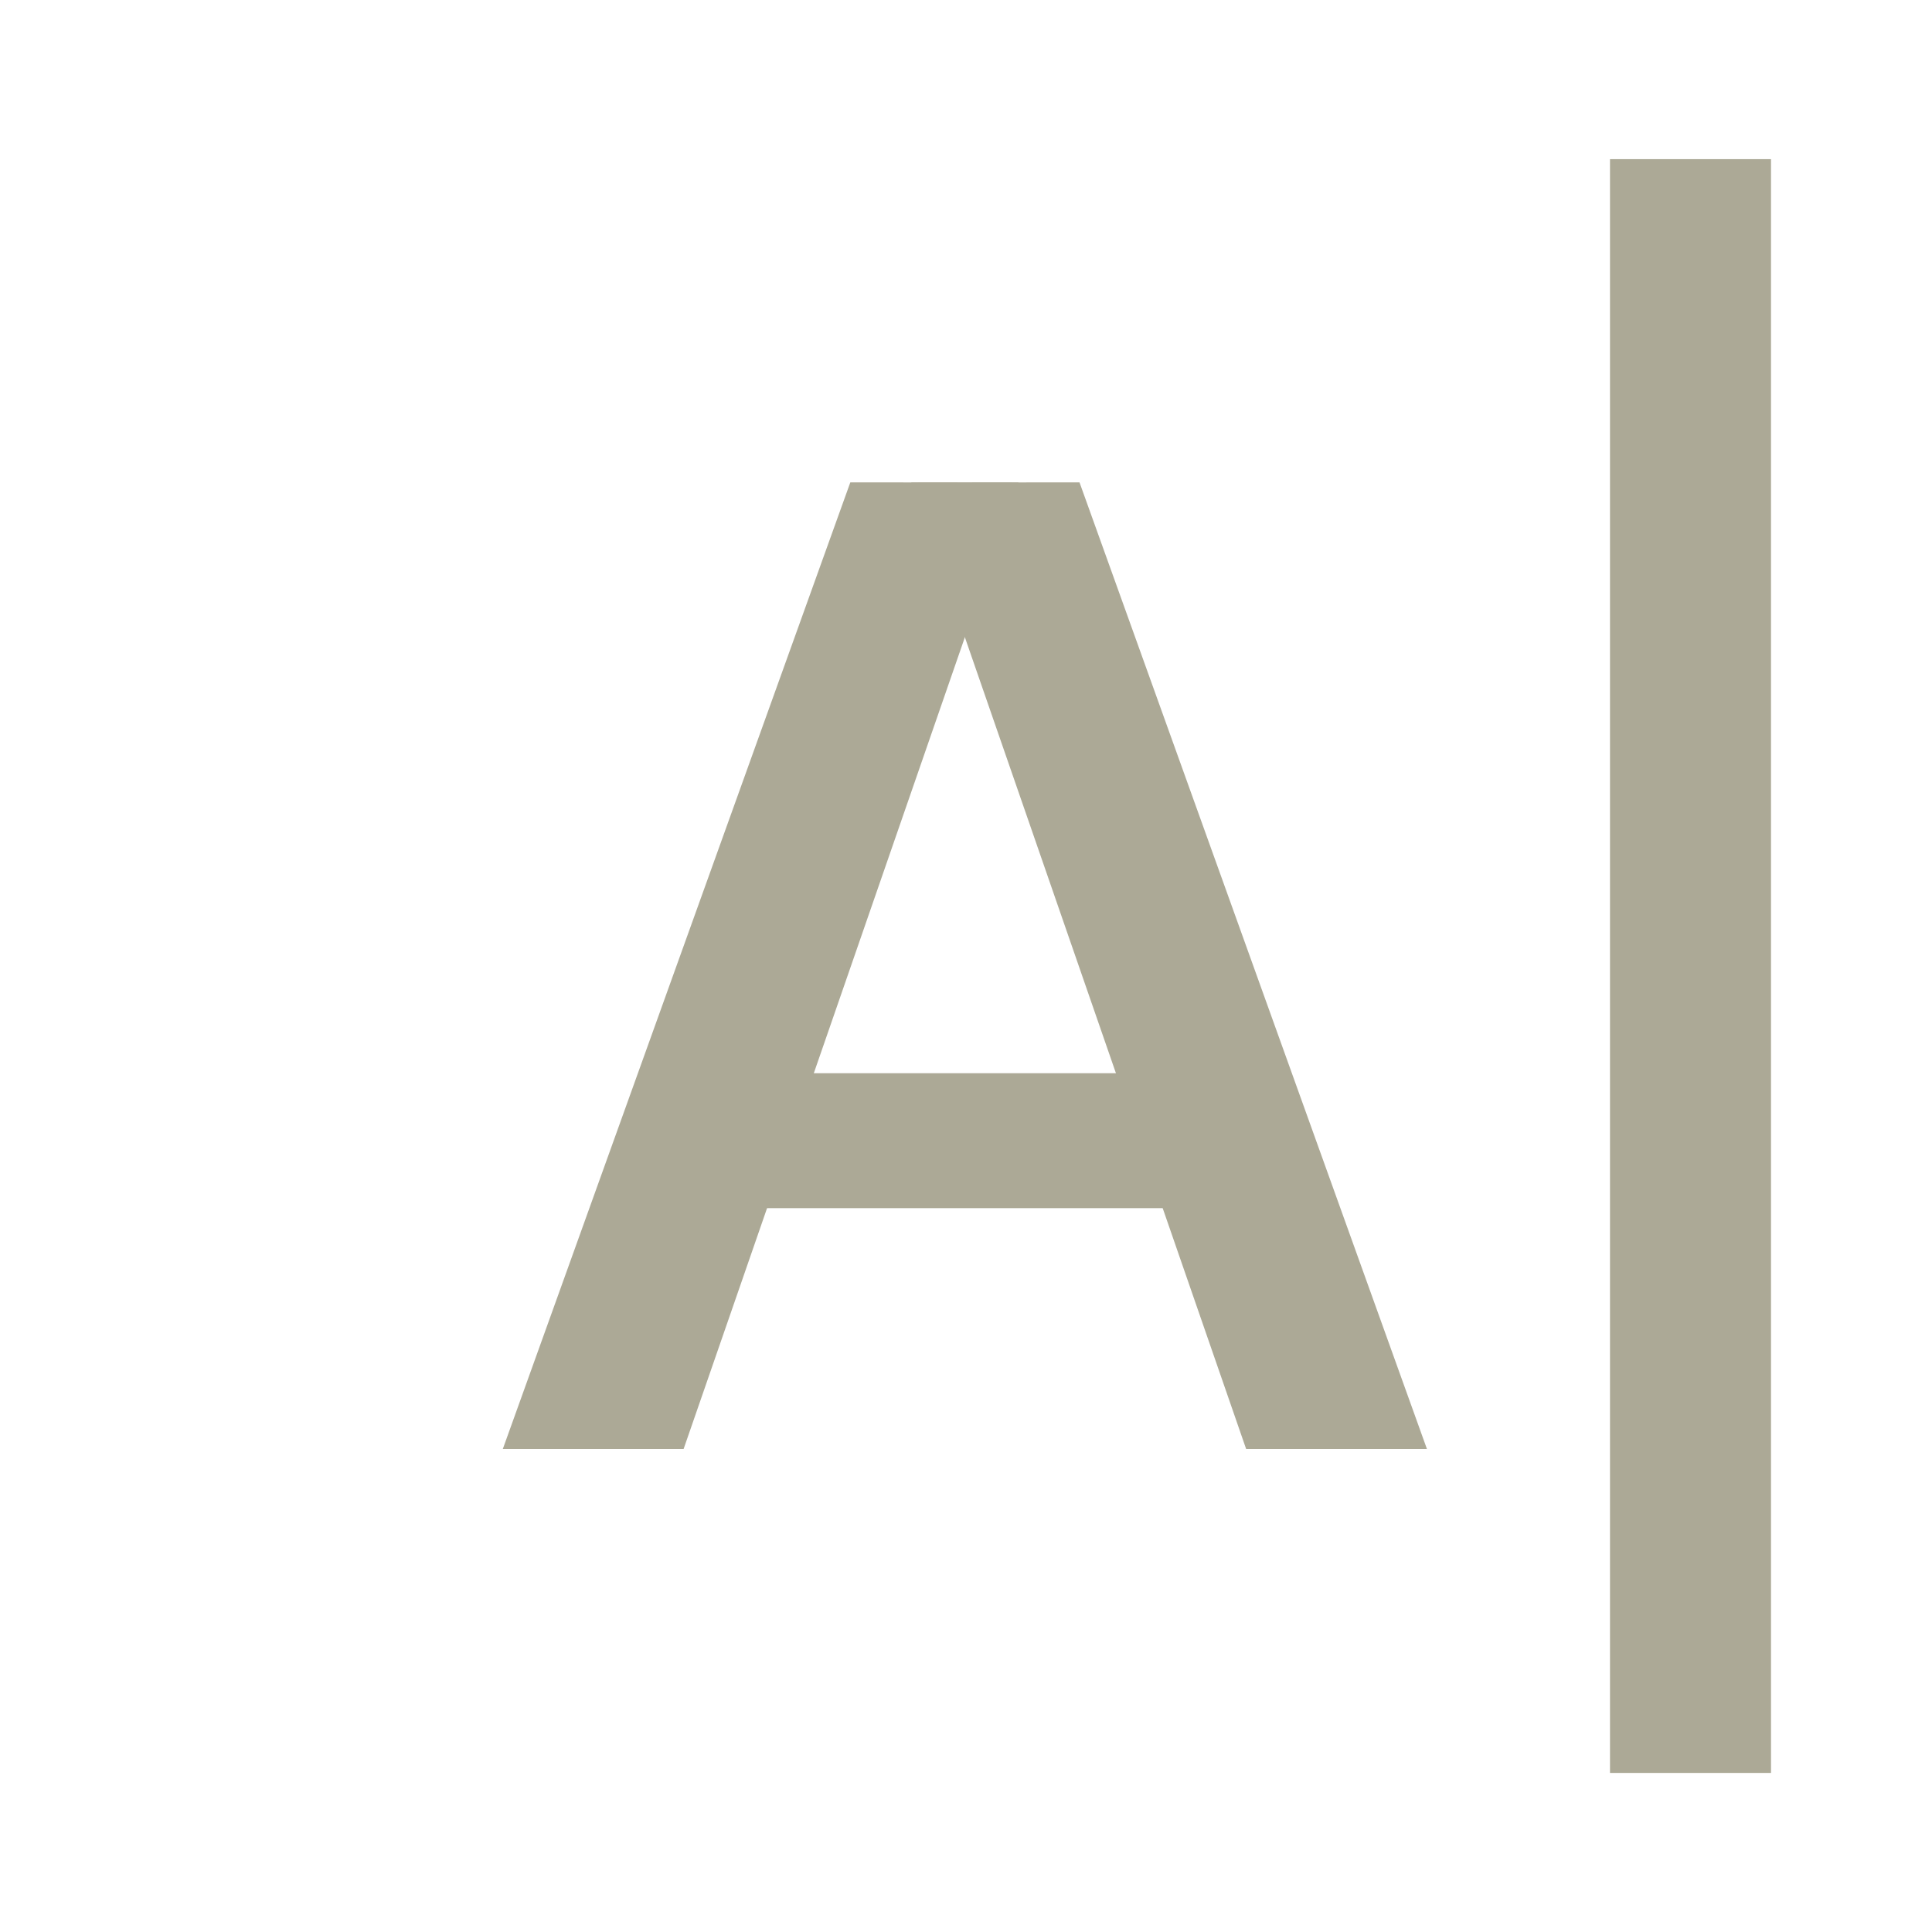
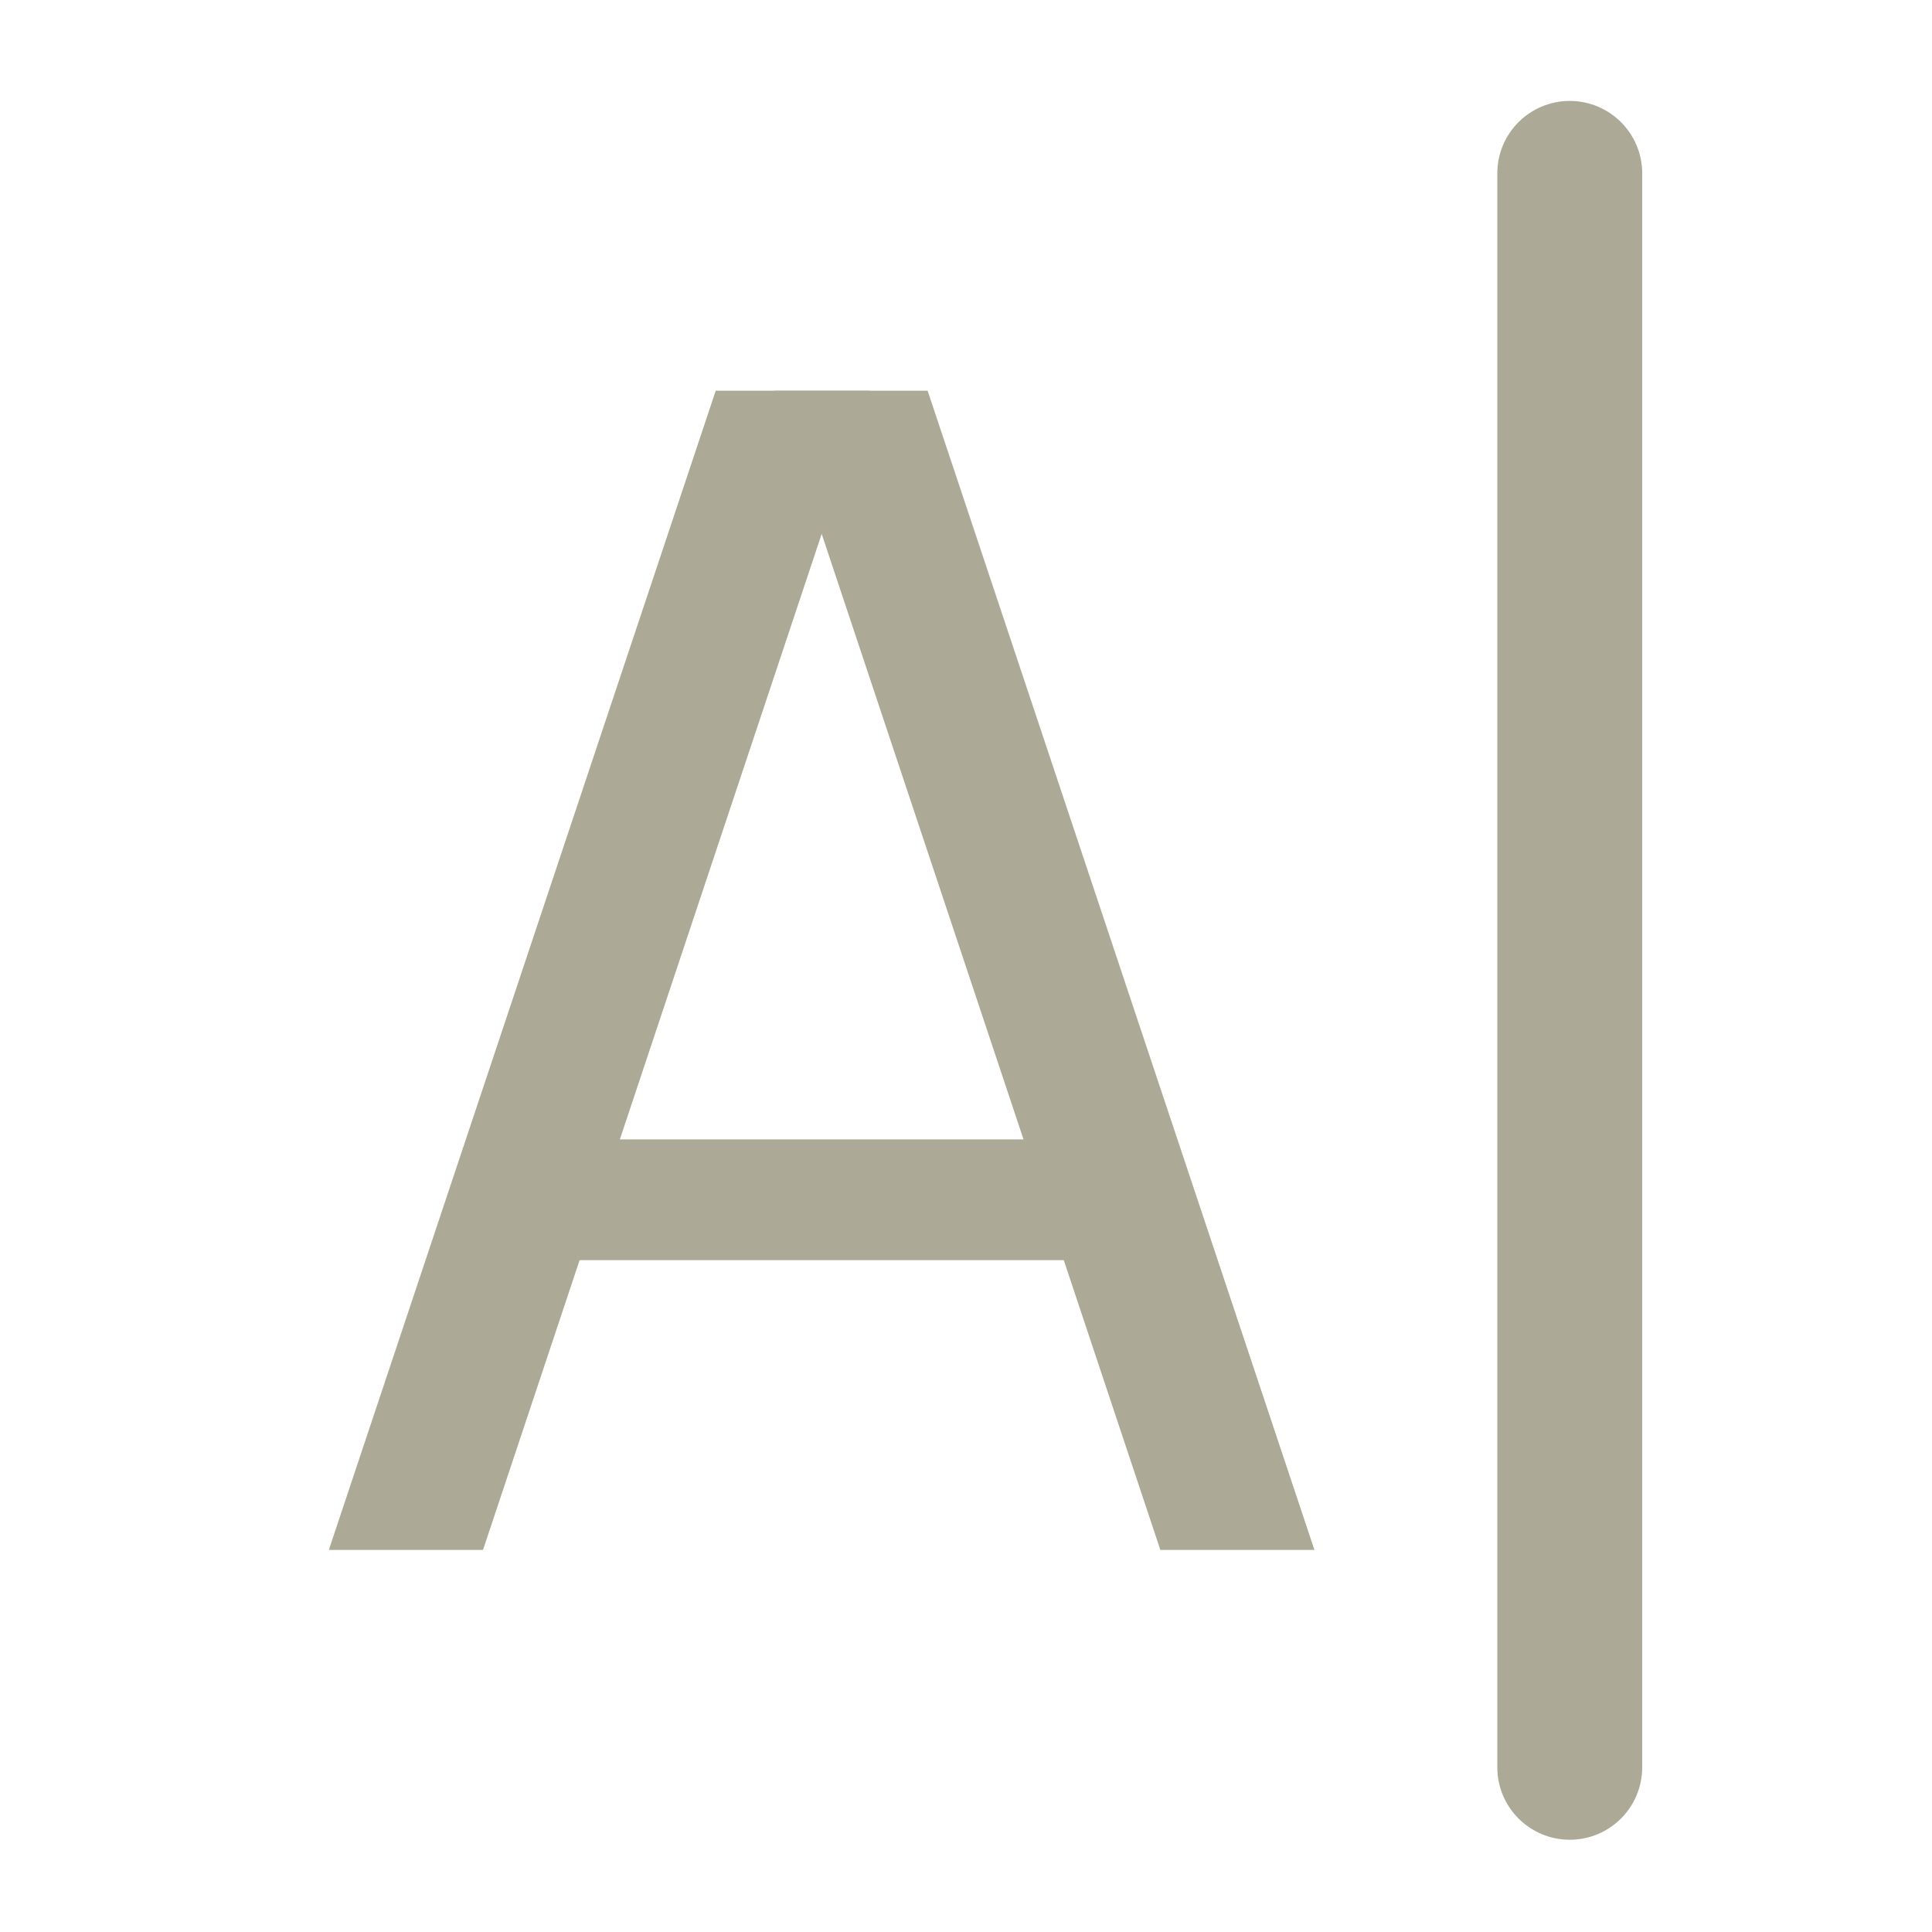
- <svg xmlns="http://www.w3.org/2000/svg" width="24" height="24" viewBox="0 0 24 24" fill="none">
-   <rect x="20" y="1.977" width="2" height="20.047" fill="#ACA996" />
-   <path d="M12.652 5.994L10.563 5.992L6.246 18L8.492 18L12.652 5.994Z" fill="#ACA996" />
-   <path d="M11.32 5.994L13.41 5.992L17.726 18L15.48 18L11.32 5.994Z" fill="#ACA996" />
-   <rect x="9" y="13.332" width="6" height="1.676" fill="#ACA996" />
+ <svg xmlns="http://www.w3.org/2000/svg" width="20" height="20" viewBox="0 0 20 20" fill="none">
+   <rect x="15.5" y="19.045" width="18" height="1.5" rx="0.75" transform="rotate(-90 15.5 19.0449)" fill="#ACA996" />
+   <path d="M7.409 4.045L3.404 16.045H5L9 4.045H7.409Z" fill="#ACA996" />
+   <path d="M9.603 4.045L13.607 16.045H12.012L8.012 4.045H9.603Z" fill="#ACA996" />
+   <rect x="5.727" y="11.795" width="5.594" height="1.25" fill="#ACA996" />
</svg>
